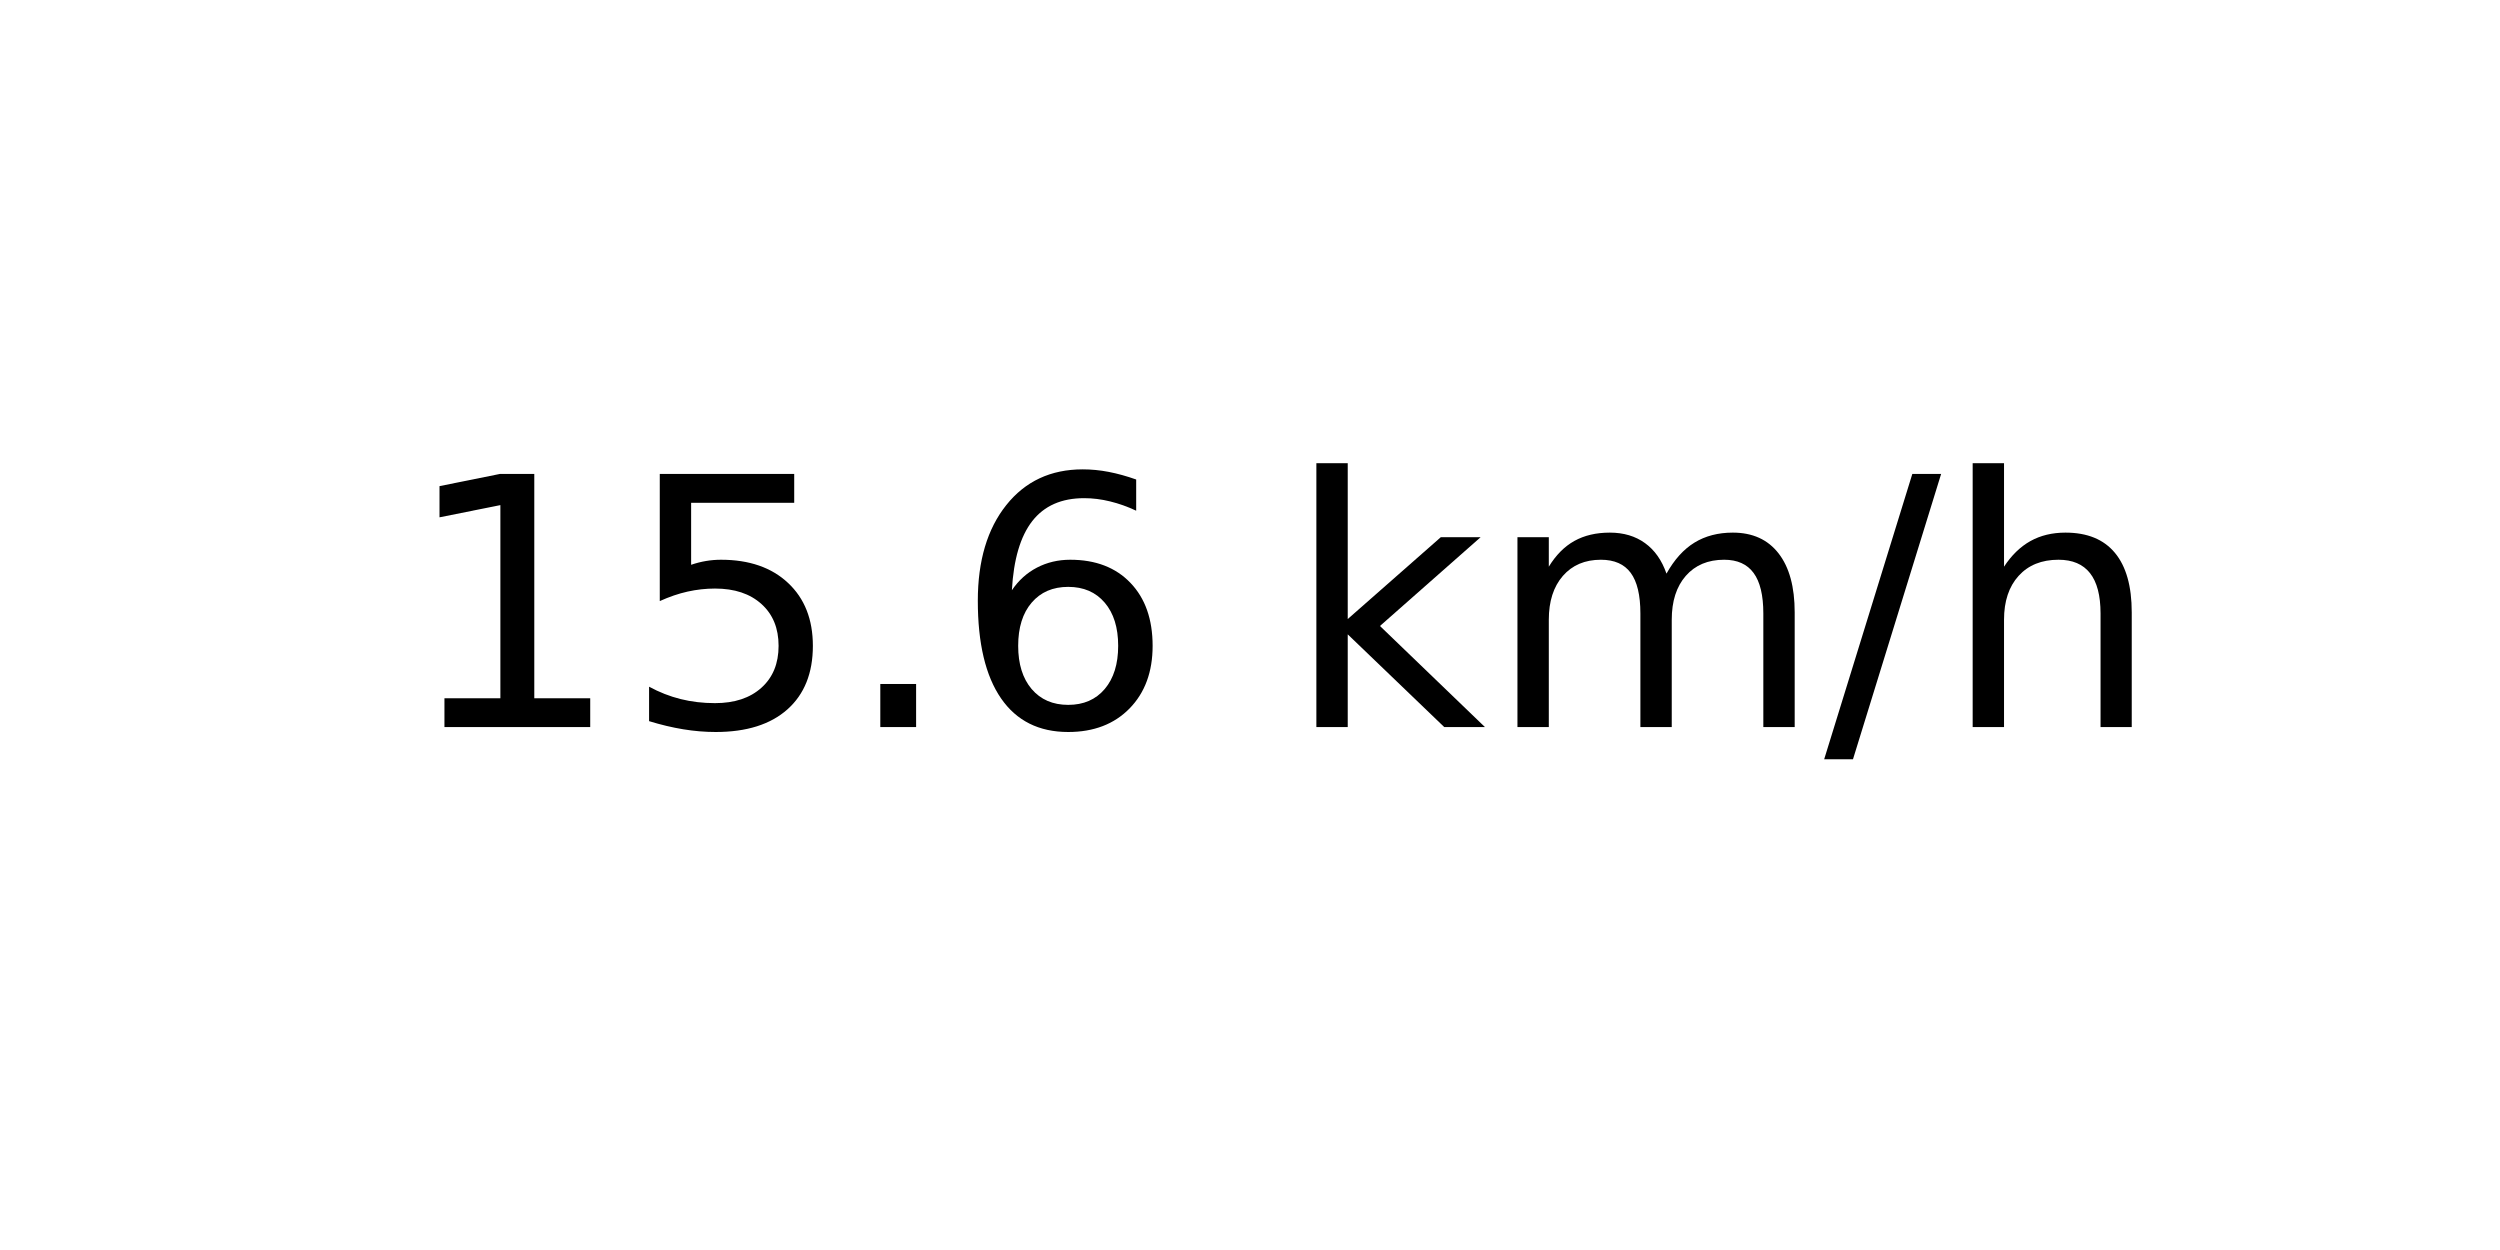
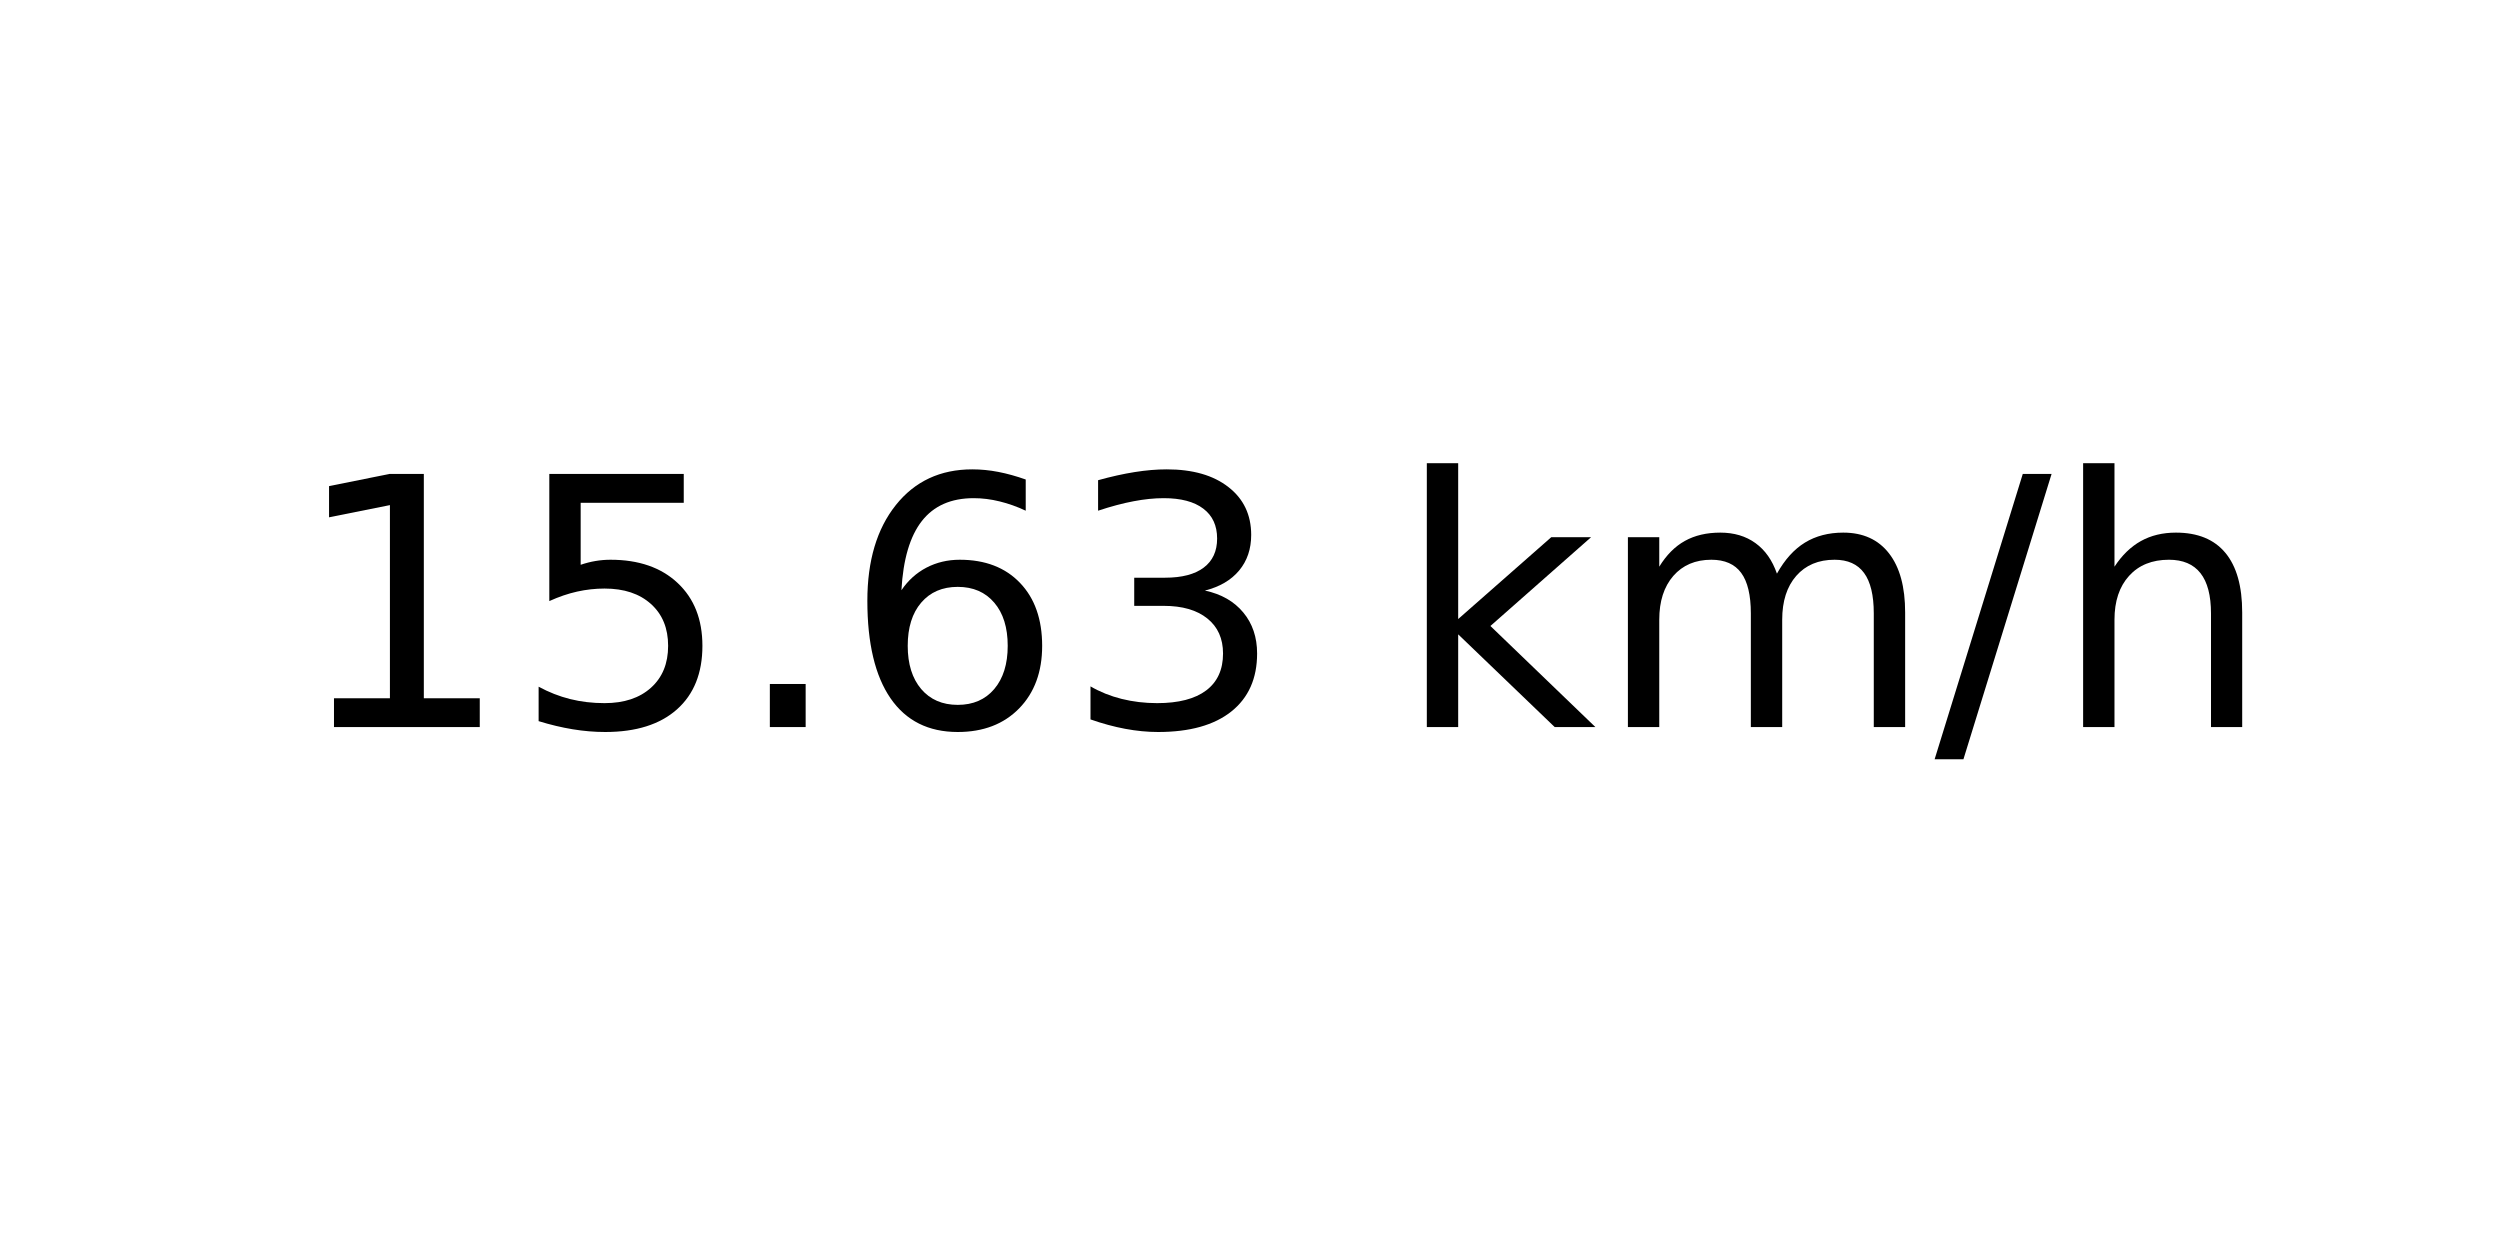
<svg xmlns="http://www.w3.org/2000/svg" xmlns:xlink="http://www.w3.org/1999/xlink" width="72pt" height="36pt" viewBox="0 0 72 36" version="1.1">
  <defs>
    <style type="text/css">*{stroke-linejoin: round; stroke-linecap: butt}</style>
  </defs>
  <g id="figure_1">
    <g id="axes_1">
      <g id="text_1">
-         <g transform="translate(11.55937 20.93937) scale(0.1 -0.1)">
+         <g transform="translate(8.378125 20.93937) scale(0.1 -0.1)">
          <defs>
            <path id="DejaVuSans-31" d="M 794 531  L 1825 531  L 1825 4091  L 703 3866  L 703 4441  L 1819 4666  L 2450 4666  L 2450 531  L 3481 531  L 3481 0  L 794 0  L 794 531  z " transform="scale(0.015625)" />
            <path id="DejaVuSans-35" d="M 691 4666  L 3169 4666  L 3169 4134  L 1269 4134  L 1269 2991  Q 1406 3038 1543 3061  Q 1681 3084 1819 3084  Q 2600 3084 3056 2656  Q 3513 2228 3513 1497  Q 3513 744 3044 326  Q 2575 -91 1722 -91  Q 1428 -91 1123 -41  Q 819 9 494 109  L 494 744  Q 775 591 1075 516  Q 1375 441 1709 441  Q 2250 441 2565 725  Q 2881 1009 2881 1497  Q 2881 1984 2565 2268  Q 2250 2553 1709 2553  Q 1456 2553 1204 2497  Q 953 2441 691 2322  L 691 4666  z " transform="scale(0.015625)" />
            <path id="DejaVuSans-2e" d="M 684 794  L 1344 794  L 1344 0  L 684 0  L 684 794  z " transform="scale(0.015625)" />
            <path id="DejaVuSans-36" d="M 2113 2584  Q 1688 2584 1439 2293  Q 1191 2003 1191 1497  Q 1191 994 1439 701  Q 1688 409 2113 409  Q 2538 409 2786 701  Q 3034 994 3034 1497  Q 3034 2003 2786 2293  Q 2538 2584 2113 2584  z M 3366 4563  L 3366 3988  Q 3128 4100 2886 4159  Q 2644 4219 2406 4219  Q 1781 4219 1451 3797  Q 1122 3375 1075 2522  Q 1259 2794 1537 2939  Q 1816 3084 2150 3084  Q 2853 3084 3261 2657  Q 3669 2231 3669 1497  Q 3669 778 3244 343  Q 2819 -91 2113 -91  Q 1303 -91 875 529  Q 447 1150 447 2328  Q 447 3434 972 4092  Q 1497 4750 2381 4750  Q 2619 4750 2861 4703  Q 3103 4656 3366 4563  z " transform="scale(0.015625)" />
+             <path id="DejaVuSans-33" d="M 2597 2516  Q 3050 2419 3304 2112  Q 3559 1806 3559 1356  Q 3559 666 3084 287  Q 2609 -91 1734 -91  Q 1441 -91 1130 -33  Q 819 25 488 141  L 488 750  Q 750 597 1062 519  Q 1375 441 1716 441  Q 2309 441 2620 675  Q 2931 909 2931 1356  Q 2931 1769 2642 2001  Q 2353 2234 1838 2234  L 1294 2234  L 1294 2753  L 1863 2753  Q 2328 2753 2575 2939  Q 2822 3125 2822 3475  Q 2822 3834 2567 4026  Q 2313 4219 1838 4219  Q 1578 4219 1281 4162  Q 984 4106 628 3988  L 628 4550  Q 988 4650 1302 4700  Q 1616 4750 1894 4750  Q 2613 4750 3031 4423  Q 3450 4097 3450 3541  Q 3450 3153 3228 2886  Q 3006 2619 2597 2516  z " transform="scale(0.015625)" />
            <path id="DejaVuSans-20" transform="scale(0.015625)" />
            <path id="DejaVuSans-6b" d="M 581 4863  L 1159 4863  L 1159 1991  L 2875 3500  L 3609 3500  L 1753 1863  L 3688 0  L 2938 0  L 1159 1709  L 1159 0  L 581 0  L 581 4863  z " transform="scale(0.015625)" />
            <path id="DejaVuSans-6d" d="M 3328 2828  Q 3544 3216 3844 3400  Q 4144 3584 4550 3584  Q 5097 3584 5394 3201  Q 5691 2819 5691 2113  L 5691 0  L 5113 0  L 5113 2094  Q 5113 2597 4934 2840  Q 4756 3084 4391 3084  Q 3944 3084 3684 2787  Q 3425 2491 3425 1978  L 3425 0  L 2847 0  L 2847 2094  Q 2847 2600 2669 2842  Q 2491 3084 2119 3084  Q 1678 3084 1418 2786  Q 1159 2488 1159 1978  L 1159 0  L 581 0  L 581 3500  L 1159 3500  L 1159 2956  Q 1356 3278 1631 3431  Q 1906 3584 2284 3584  Q 2666 3584 2933 3390  Q 3200 3197 3328 2828  z " transform="scale(0.015625)" />
            <path id="DejaVuSans-2f" d="M 1625 4666  L 2156 4666  L 531 -594  L 0 -594  L 1625 4666  z " transform="scale(0.015625)" />
            <path id="DejaVuSans-68" d="M 3513 2113  L 3513 0  L 2938 0  L 2938 2094  Q 2938 2591 2744 2837  Q 2550 3084 2163 3084  Q 1697 3084 1428 2787  Q 1159 2491 1159 1978  L 1159 0  L 581 0  L 581 4863  L 1159 4863  L 1159 2956  Q 1366 3272 1645 3428  Q 1925 3584 2291 3584  Q 2894 3584 3203 3211  Q 3513 2838 3513 2113  z " transform="scale(0.015625)" />
          </defs>
          <use xlink:href="#DejaVuSans-31" />
          <use xlink:href="#DejaVuSans-35" x="63.623" />
          <use xlink:href="#DejaVuSans-2e" x="127.246" />
          <use xlink:href="#DejaVuSans-36" x="159.033" />
-           <use xlink:href="#DejaVuSans-20" x="222.656" />
-           <use xlink:href="#DejaVuSans-6b" x="254.443" />
-           <use xlink:href="#DejaVuSans-6d" x="312.354" />
-           <use xlink:href="#DejaVuSans-2f" x="409.766" />
-           <use xlink:href="#DejaVuSans-68" x="443.457" />
+           <use xlink:href="#DejaVuSans-33" x="222.656" />
+           <use xlink:href="#DejaVuSans-20" x="286.279" />
+           <use xlink:href="#DejaVuSans-6b" x="318.066" />
+           <use xlink:href="#DejaVuSans-6d" x="375.977" />
+           <use xlink:href="#DejaVuSans-2f" x="473.389" />
+           <use xlink:href="#DejaVuSans-68" x="507.08" />
        </g>
      </g>
    </g>
  </g>
</svg>
